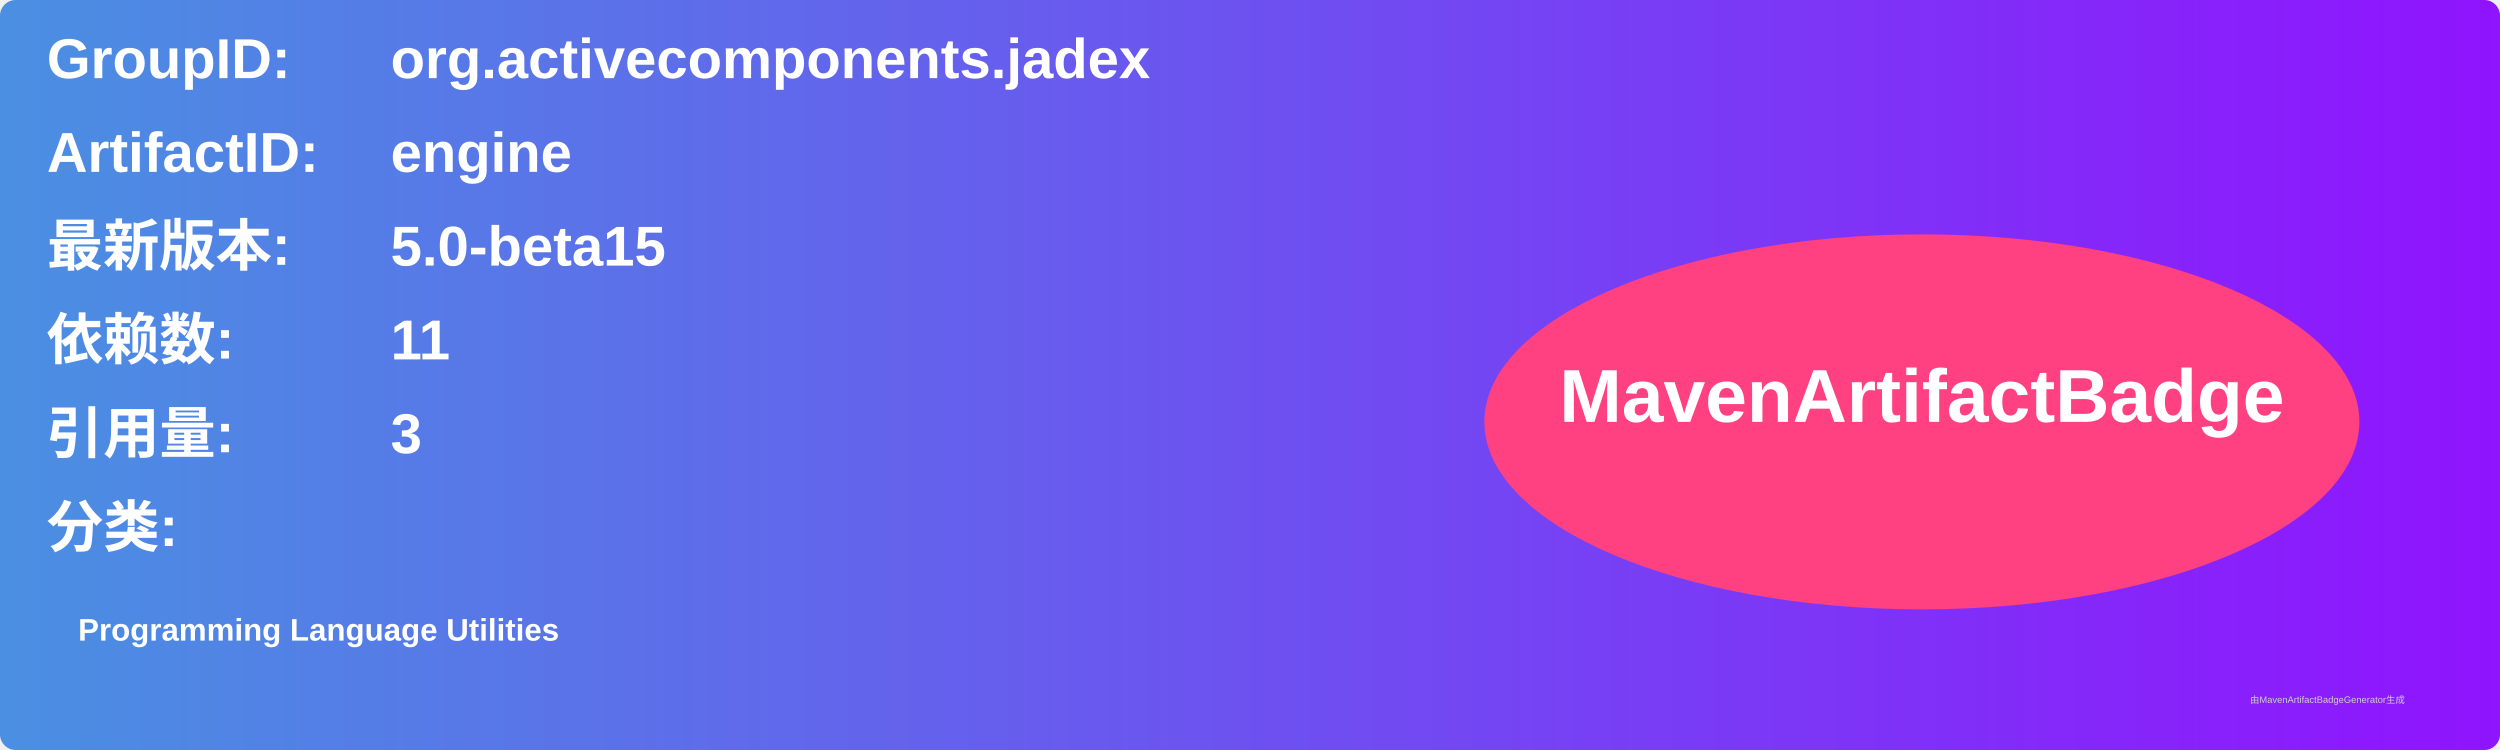
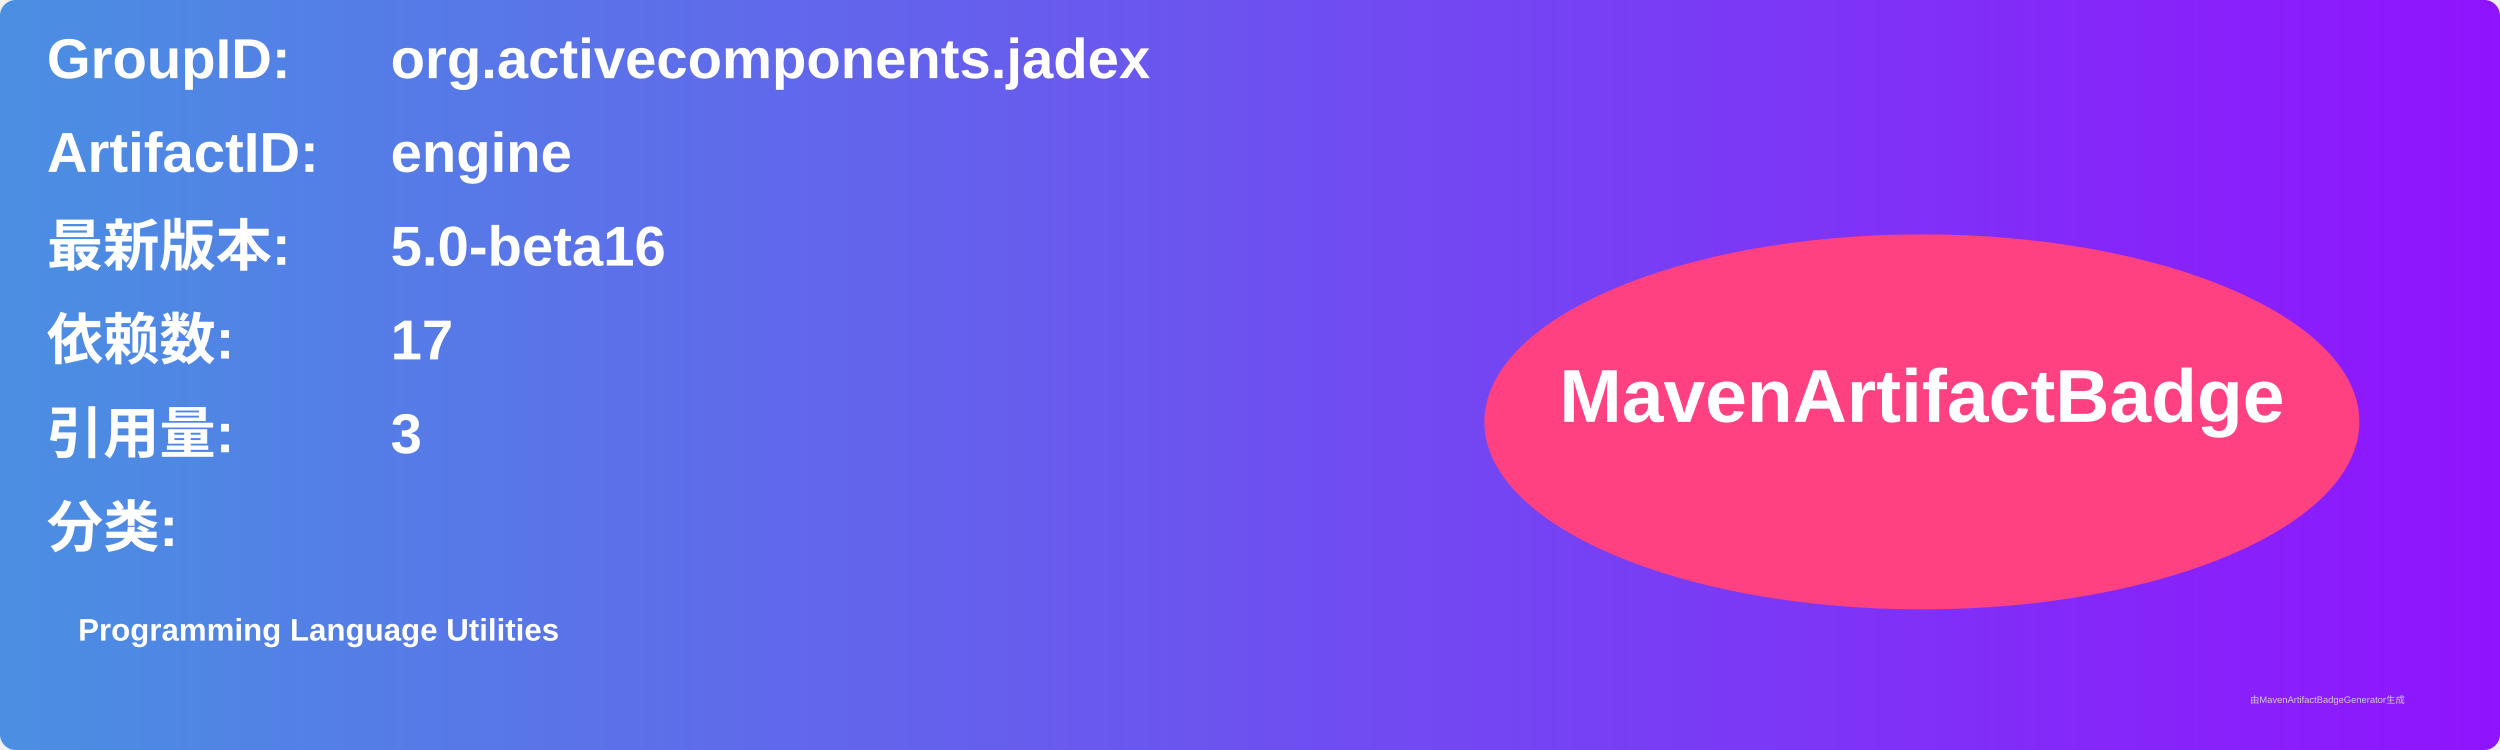
<svg xmlns="http://www.w3.org/2000/svg" width="800" height="240" viewBox="0 0 800 240">
  <linearGradient id="grad" x1="0%" y1="0%" x2="100%" y2="0%">
    <stop offset="0%" stop-color="#4a90e2" />
    <stop offset="100%" stop-color="#9013fe" />
  </linearGradient>
  <rect width="100%" height="100%" rx="5" ry="5" fill="url(#grad)" />
  <g transform="translate(15, 15)">
    <text x="0" y="10" font-family="Arial" font-size="18" fill="white" font-weight="bold" width="260">GroupID:</text>
    <text x="110" y="10" font-family="Arial" font-size="18" fill="white" font-weight="bold" width="460">org.activecomponents.jadex</text>
    <text x="0" y="40" font-family="Arial" font-size="18" fill="white" font-weight="bold" width="260">ArtifactID:</text>
    <text x="110" y="40" font-family="Arial" font-size="18" fill="white" font-weight="bold" width="460">engine</text>
    <text x="0" y="70" font-family="Arial" font-size="18" fill="white" font-weight="bold">最新版本:</text>
    <text x="110" y="70" font-family="Arial" font-size="18" fill="white" font-weight="bold">
-       <tspan font-weight="bold">5.0-beta15</tspan>
+       <tspan font-weight="bold">5.0-beta16</tspan>
    </text>
    <text x="0" y="100" font-family="Arial" font-size="18" fill="white" font-weight="bold">依赖数: </text>
    <text x="110" y="100" font-family="Arial" font-size="18" fill="white">
-       <tspan font-weight="bold">11</tspan>
+       <tspan font-weight="bold">17</tspan>
    </text>
    <text x="0" y="130" font-family="Arial" font-size="18" fill="white" font-weight="bold">引用量: </text>
    <text x="110" y="130" font-family="Arial" font-size="18" fill="white">
      <tspan font-weight="bold">3</tspan>
    </text>
    <text x="0" y="160" font-family="Arial" font-size="18" fill="white" font-weight="bold">分类:</text>
    <text x="10" y="190" font-family="Arial" font-size="10" fill="white">
      <tspan font-weight="bold">Programming Language Utilities</tspan>
    </text>
    <ellipse cx="600" cy="120" rx="140" ry="60" fill="#ff4081" />
    <text x="600" y="120" text-anchor="middle" font-family="Arial" font-size="24" fill="white" font-weight="bold">MavenArtifactBadge</text>
  </g>
  <text x="720" y="225" font-family="Arial" font-size="3" fill="#d0d0d0">由MavenArtifactBadgeGenerator生成</text>
</svg>
